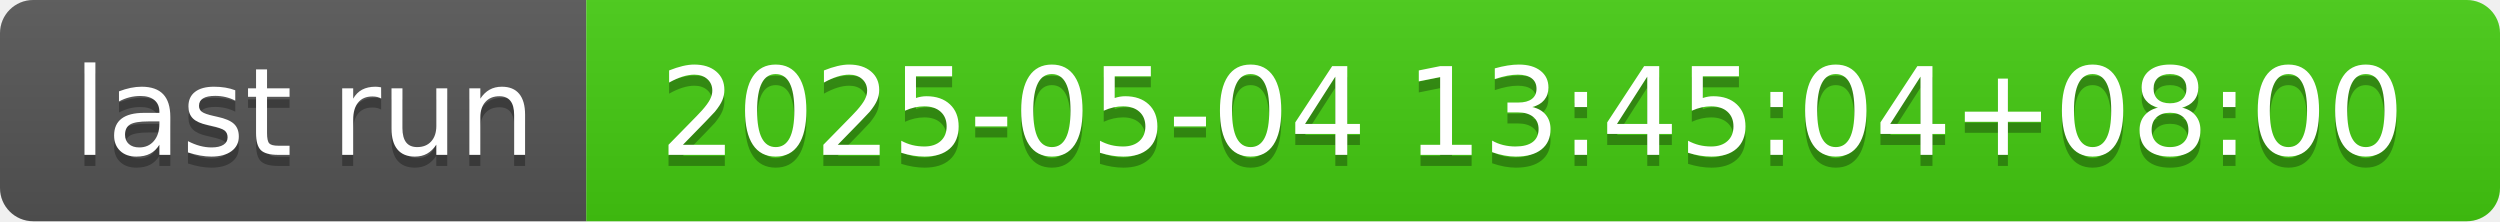
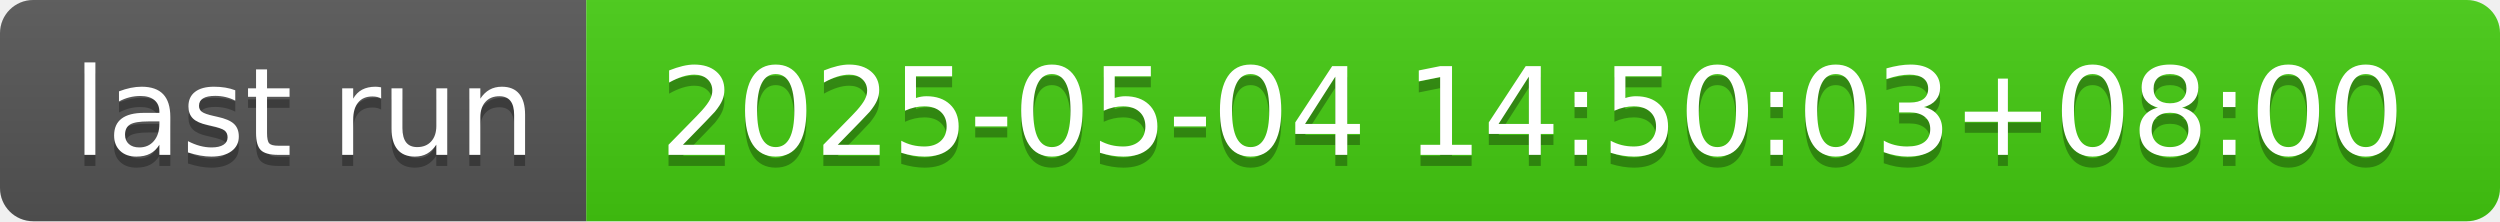
- <svg xmlns="http://www.w3.org/2000/svg" width="226" height="20" role="img" aria-label="last run: 2025-05-04 13:45:04+08:00">
+ <svg xmlns="http://www.w3.org/2000/svg" width="226" height="20" role="img" aria-label="last run: 2025-05-04 14:50:03+08:00">
  <linearGradient id="s" x2="0" y2="100%">
    <stop offset="0" stop-color="#bbb" stop-opacity=".1" />
    <stop offset="1" stop-opacity=".1" />
  </linearGradient>
  <clipPath id="r">
    <rect width="226" height="20" rx="3" fill="#fff" />
  </clipPath>
  <g clip-path="url(#r)">
    <rect width="53" height="20" fill="#555" />
    <rect x="53" width="173" height="20" fill="#4c1" />
    <rect width="226" height="20" fill="url(#s)" />
  </g>
  <g fill="#fff" text-anchor="middle" font-family="Verdana,Geneva,DejaVu Sans,sans-serif" text-rendering="geometricPrecision" font-size="110">
    <text aria-hidden="true" x="275" y="150" fill="#010101" fill-opacity=".3" transform="scale(.1)" textLength="430">last run</text>
    <text x="275" y="140" transform="scale(.1)" fill="#fff" textLength="430">last run</text>
-     <text aria-hidden="true" x="1385" y="150" fill="#010101" fill-opacity=".3" transform="scale(.1)" textLength="1630">2025-05-04 13:45:04+08:00</text>
-     <text x="1385" y="140" transform="scale(.1)" fill="#fff" textLength="1630">2025-05-04 13:45:04+08:00</text>
+     <text aria-hidden="true" x="1385" y="150" fill="#010101" fill-opacity=".3" transform="scale(.1)" textLength="1630">2025-05-04 14:50:03+08:00</text>
+     <text x="1385" y="140" transform="scale(.1)" fill="#fff" textLength="1630">2025-05-04 14:50:03+08:00</text>
  </g>
</svg>
